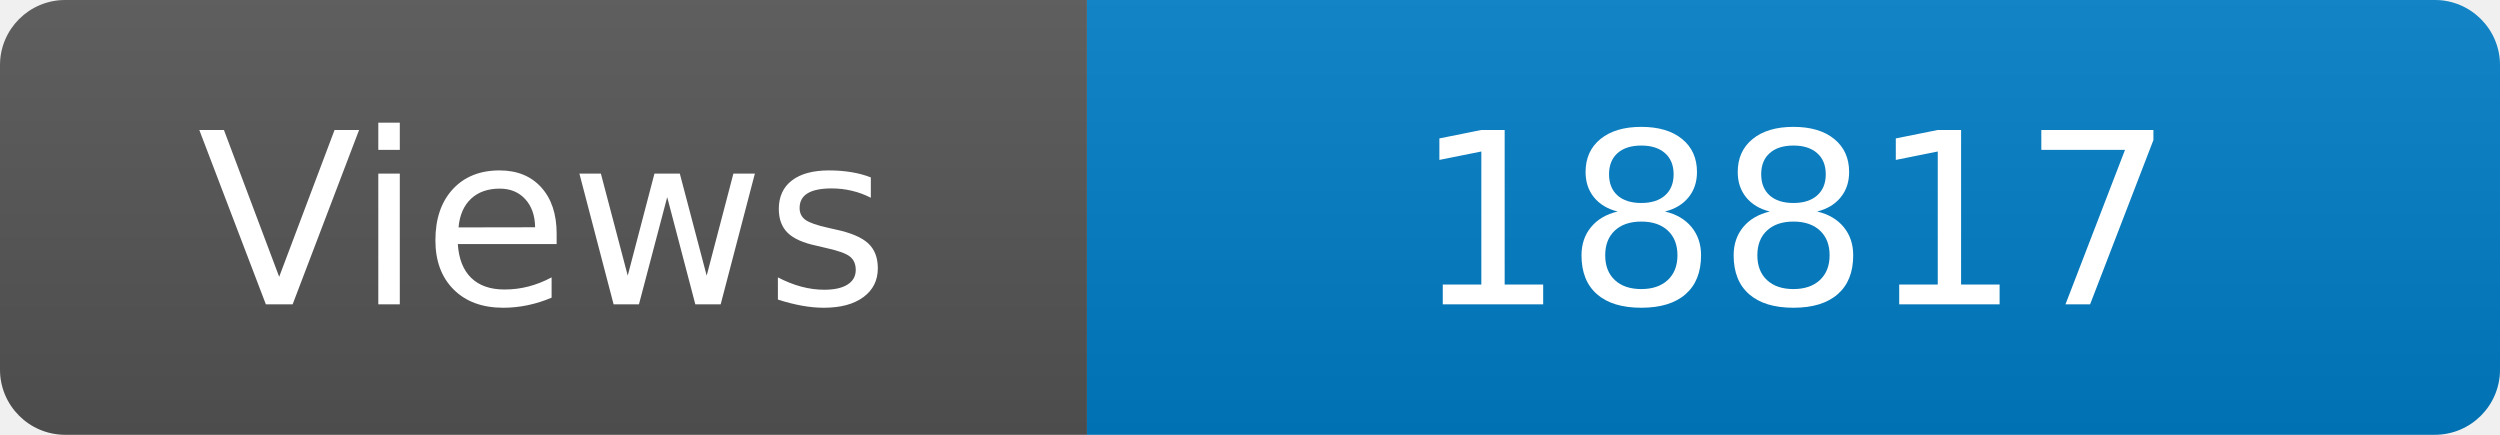
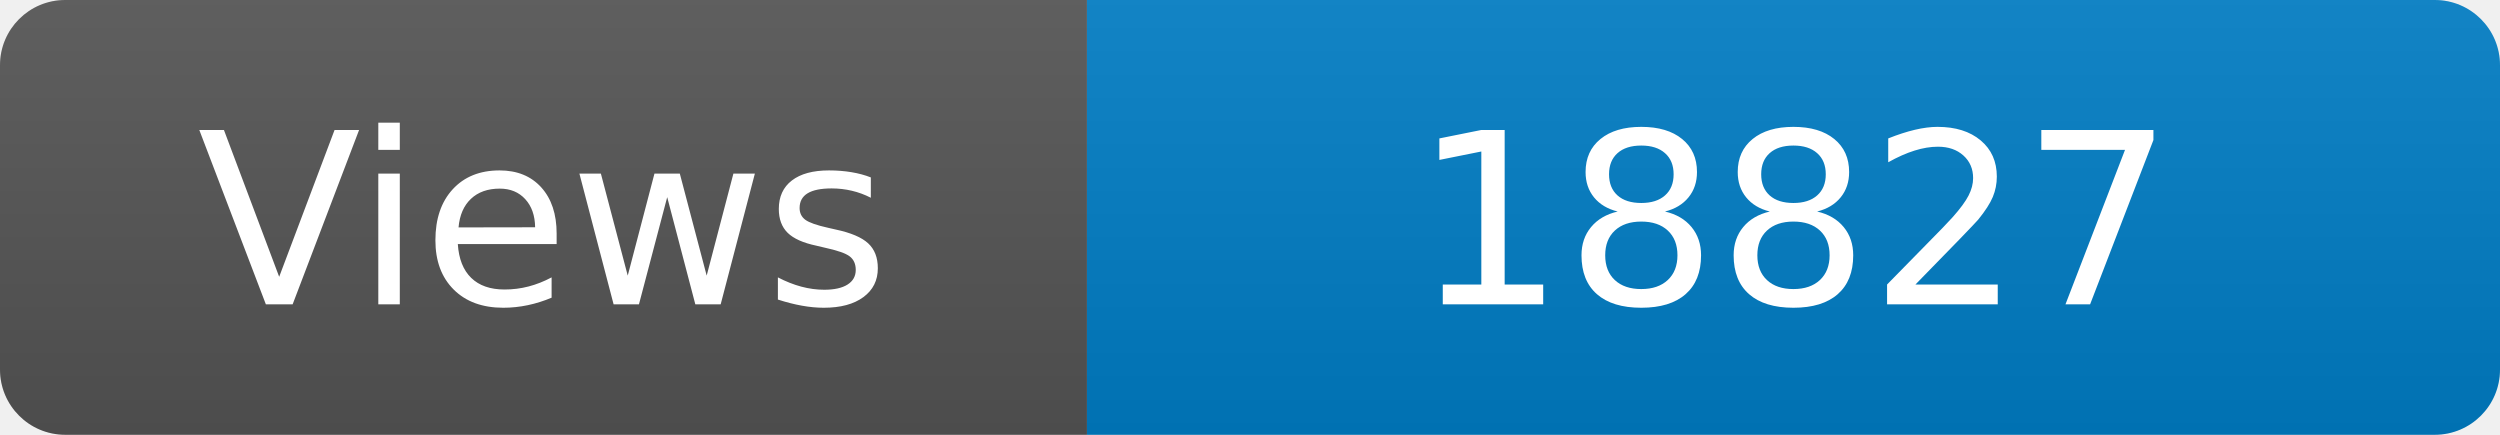
<svg xmlns="http://www.w3.org/2000/svg" width="115" height="20" role="img" aria-label="Maintained?: yes">
  <linearGradient id="s" x2="0" y2="100%">
    <stop offset="0" stop-color="#bbb" stop-opacity=".1" />
    <stop offset="1" stop-opacity=".1" />
  </linearGradient>
  <clipPath id="r">
    <rect width="115" height="20" rx="3" fill="#fff" />
  </clipPath>
  <g clip-path="url(#r)">
    <rect width="50" height="20" fill="#555" />
    <rect x="50" width="160" height="20" fill="#007ec6" />
    <rect width="115" height="20" fill="url(#s)" />
  </g>
  <g fill="#fff" text-anchor="middle" font-family="Verdana,Geneva,DejaVu Sans,sans-serif" font-size="110">
    <text x="250" y="140" transform="scale(.1)" fill="#fff">Views</text>
-     <text x="825" y="140" transform="scale(.1)" fill="#fff">18817</text>
+     <text x="825" y="140" transform="scale(.1)" fill="#fff">18827</text>
  </g>
</svg>
